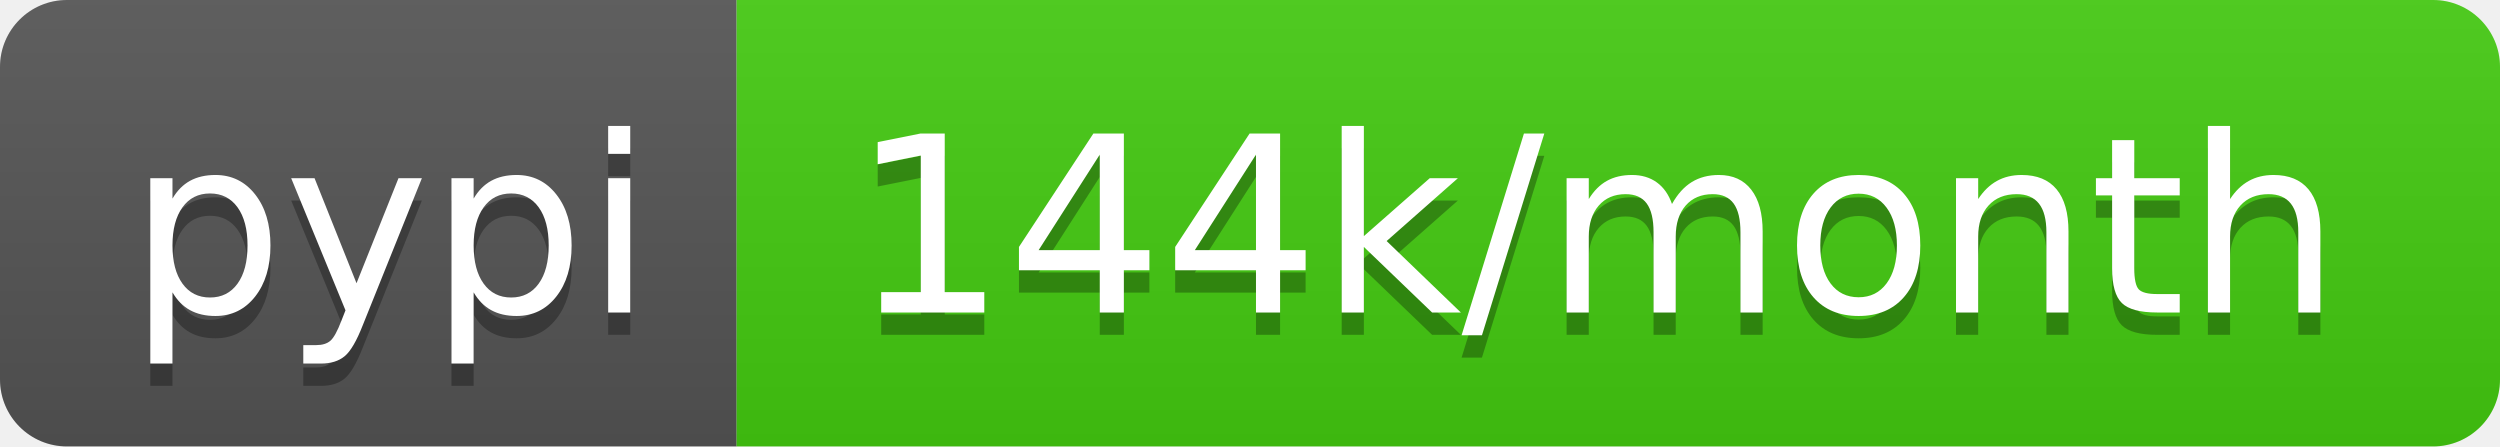
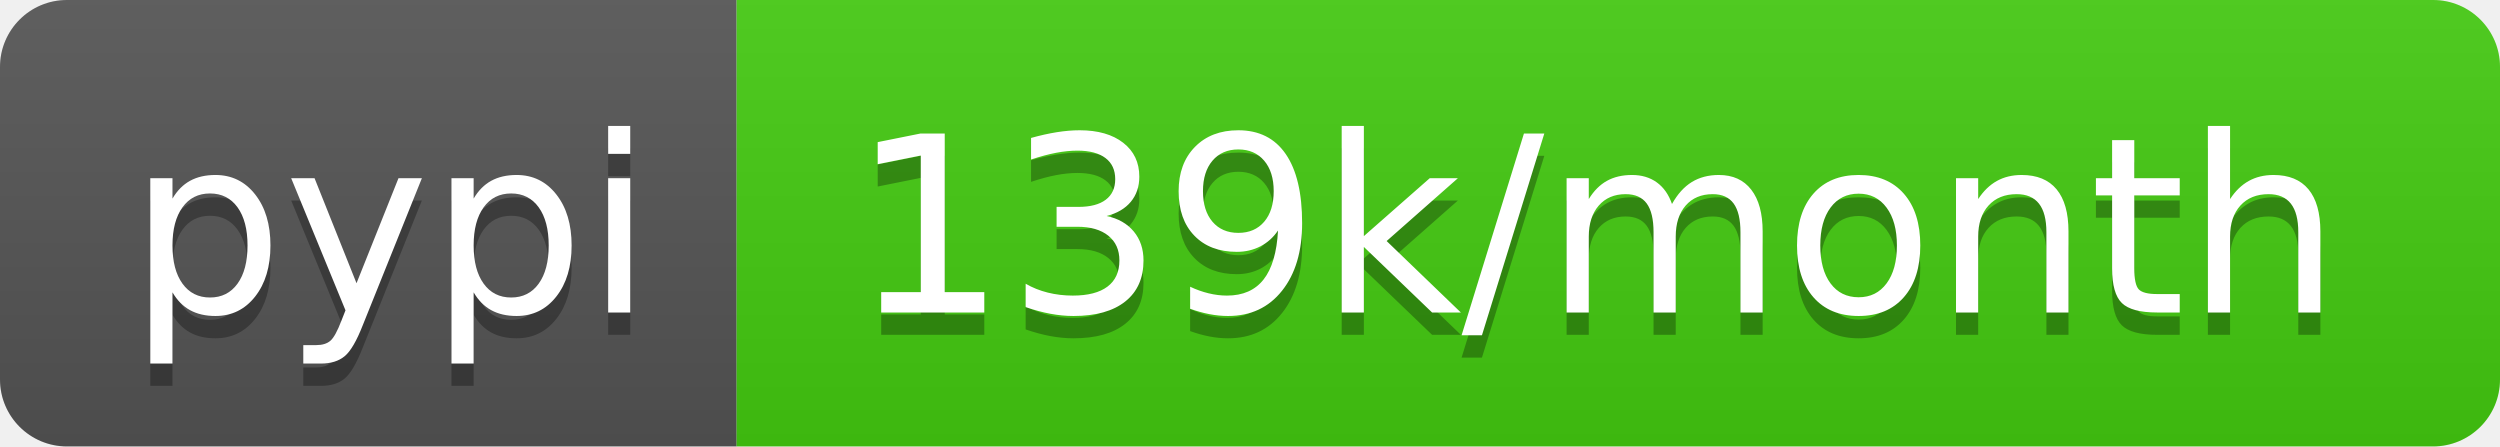
- <svg xmlns="http://www.w3.org/2000/svg" width="112" height="20" role="img" aria-label="pypi: 144k/month">
+ <svg xmlns="http://www.w3.org/2000/svg" width="112" height="20" role="img" aria-label="pypi: 139k/month">
  <linearGradient id="s" x2="0" y2="100%">
    <stop offset="0" stop-color="#bbb" stop-opacity=".1" />
    <stop offset="1" stop-opacity=".1" />
  </linearGradient>
  <clipPath id="r">
    <rect width="112" height="20" rx="3" fill="#fff" />
  </clipPath>
  <g clip-path="url(#r)">
    <rect width="33" height="20" fill="#555" />
    <rect x="33" width="79" height="20" fill="#4c1" />
    <rect width="112" height="20" fill="url(#s)" />
  </g>
  <g fill="#fff" text-anchor="middle" font-family="Verdana,Geneva,DejaVu Sans,sans-serif" text-rendering="geometricPrecision" font-size="110">
    <text aria-hidden="true" x="175" y="150" fill="#010101" fill-opacity=".3" transform="scale(.1)" textLength="230">pypi</text>
    <text x="175" y="140" transform="scale(.1)" fill="#fff" textLength="230">pypi</text>
-     <text aria-hidden="true" x="715" y="150" fill="#010101" fill-opacity=".3" transform="scale(.1)" textLength="690">144k/month</text>
-     <text x="715" y="140" transform="scale(.1)" fill="#fff" textLength="690">144k/month</text>
+     <text aria-hidden="true" x="715" y="150" fill="#010101" fill-opacity=".3" transform="scale(.1)" textLength="690">139k/month</text>
+     <text x="715" y="140" transform="scale(.1)" fill="#fff" textLength="690">139k/month</text>
  </g>
</svg>
